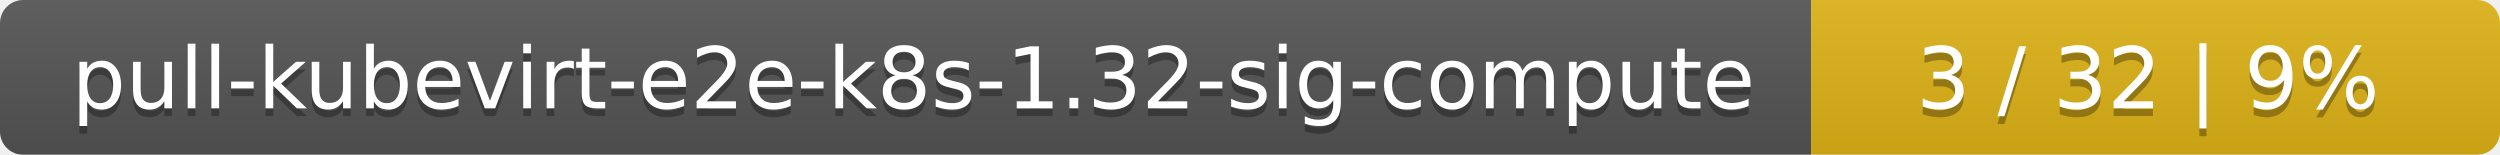
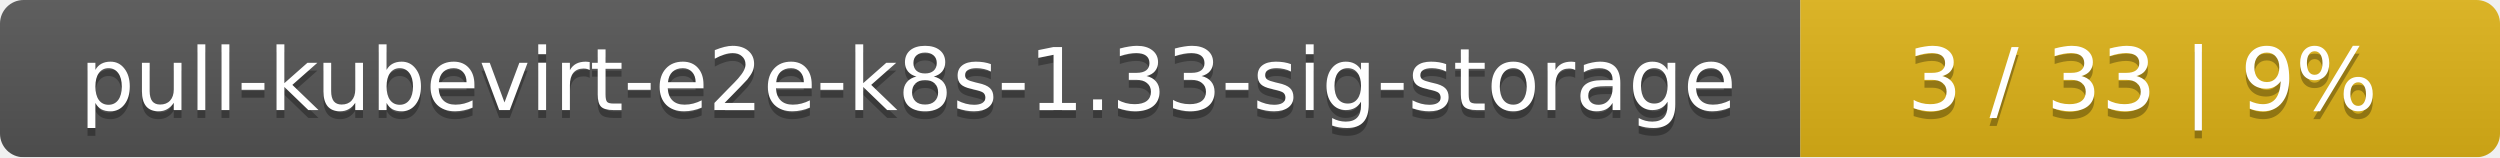
- <svg xmlns="http://www.w3.org/2000/svg" width="323" height="20">
+ <svg xmlns="http://www.w3.org/2000/svg" width="318" height="20">
  <linearGradient id="smooth" x2="0" y2="100%">
    <stop offset="0" stop-color="#bbb" stop-opacity=".1" />
    <stop offset="1" stop-opacity=".1" />
  </linearGradient>
  <mask id="round">
-     <rect width="323" height="20" rx="3" fill="#fff" />
+     <rect width="318" height="20" rx="3" fill="#fff" />
  </mask>
  <g mask="url(#round)">
-     <rect width="234" height="20" fill="#555" />
-     <rect x="234" width="89" height="20" fill="#dfb317" />
-     <rect width="323" height="20" fill="url(#smooth)" />
+     <rect width="229" height="20" fill="#555" />
+     <rect x="229" width="89" height="20" fill="#dfb317" />
+     <rect width="318" height="20" fill="url(#smooth)" />
  </g>
  <g fill="#fff" text-anchor="middle" font-family="DejaVu Sans,Verdana,Geneva,sans-serif" font-size="11">
-     <text x="118" y="15" fill="#010101" fill-opacity=".3">pull-kubevirt-e2e-k8s-1.32-sig-compute</text>
-     <text x="118" y="14">pull-kubevirt-e2e-k8s-1.32-sig-compute</text>
-     <text x="277.5" y="15" fill="#010101" fill-opacity=".3">3 / 32    |    9%</text>
-     <text x="277.5" y="14">3 / 32    |    9%</text>
+     <text x="115.5" y="15" fill="#010101" fill-opacity=".3">pull-kubevirt-e2e-k8s-1.33-sig-storage</text>
+     <text x="115.5" y="14">pull-kubevirt-e2e-k8s-1.33-sig-storage</text>
+     <text x="272.5" y="15" fill="#010101" fill-opacity=".3">3 / 33    |    9%</text>
+     <text x="272.5" y="14">3 / 33    |    9%</text>
  </g>
</svg>
